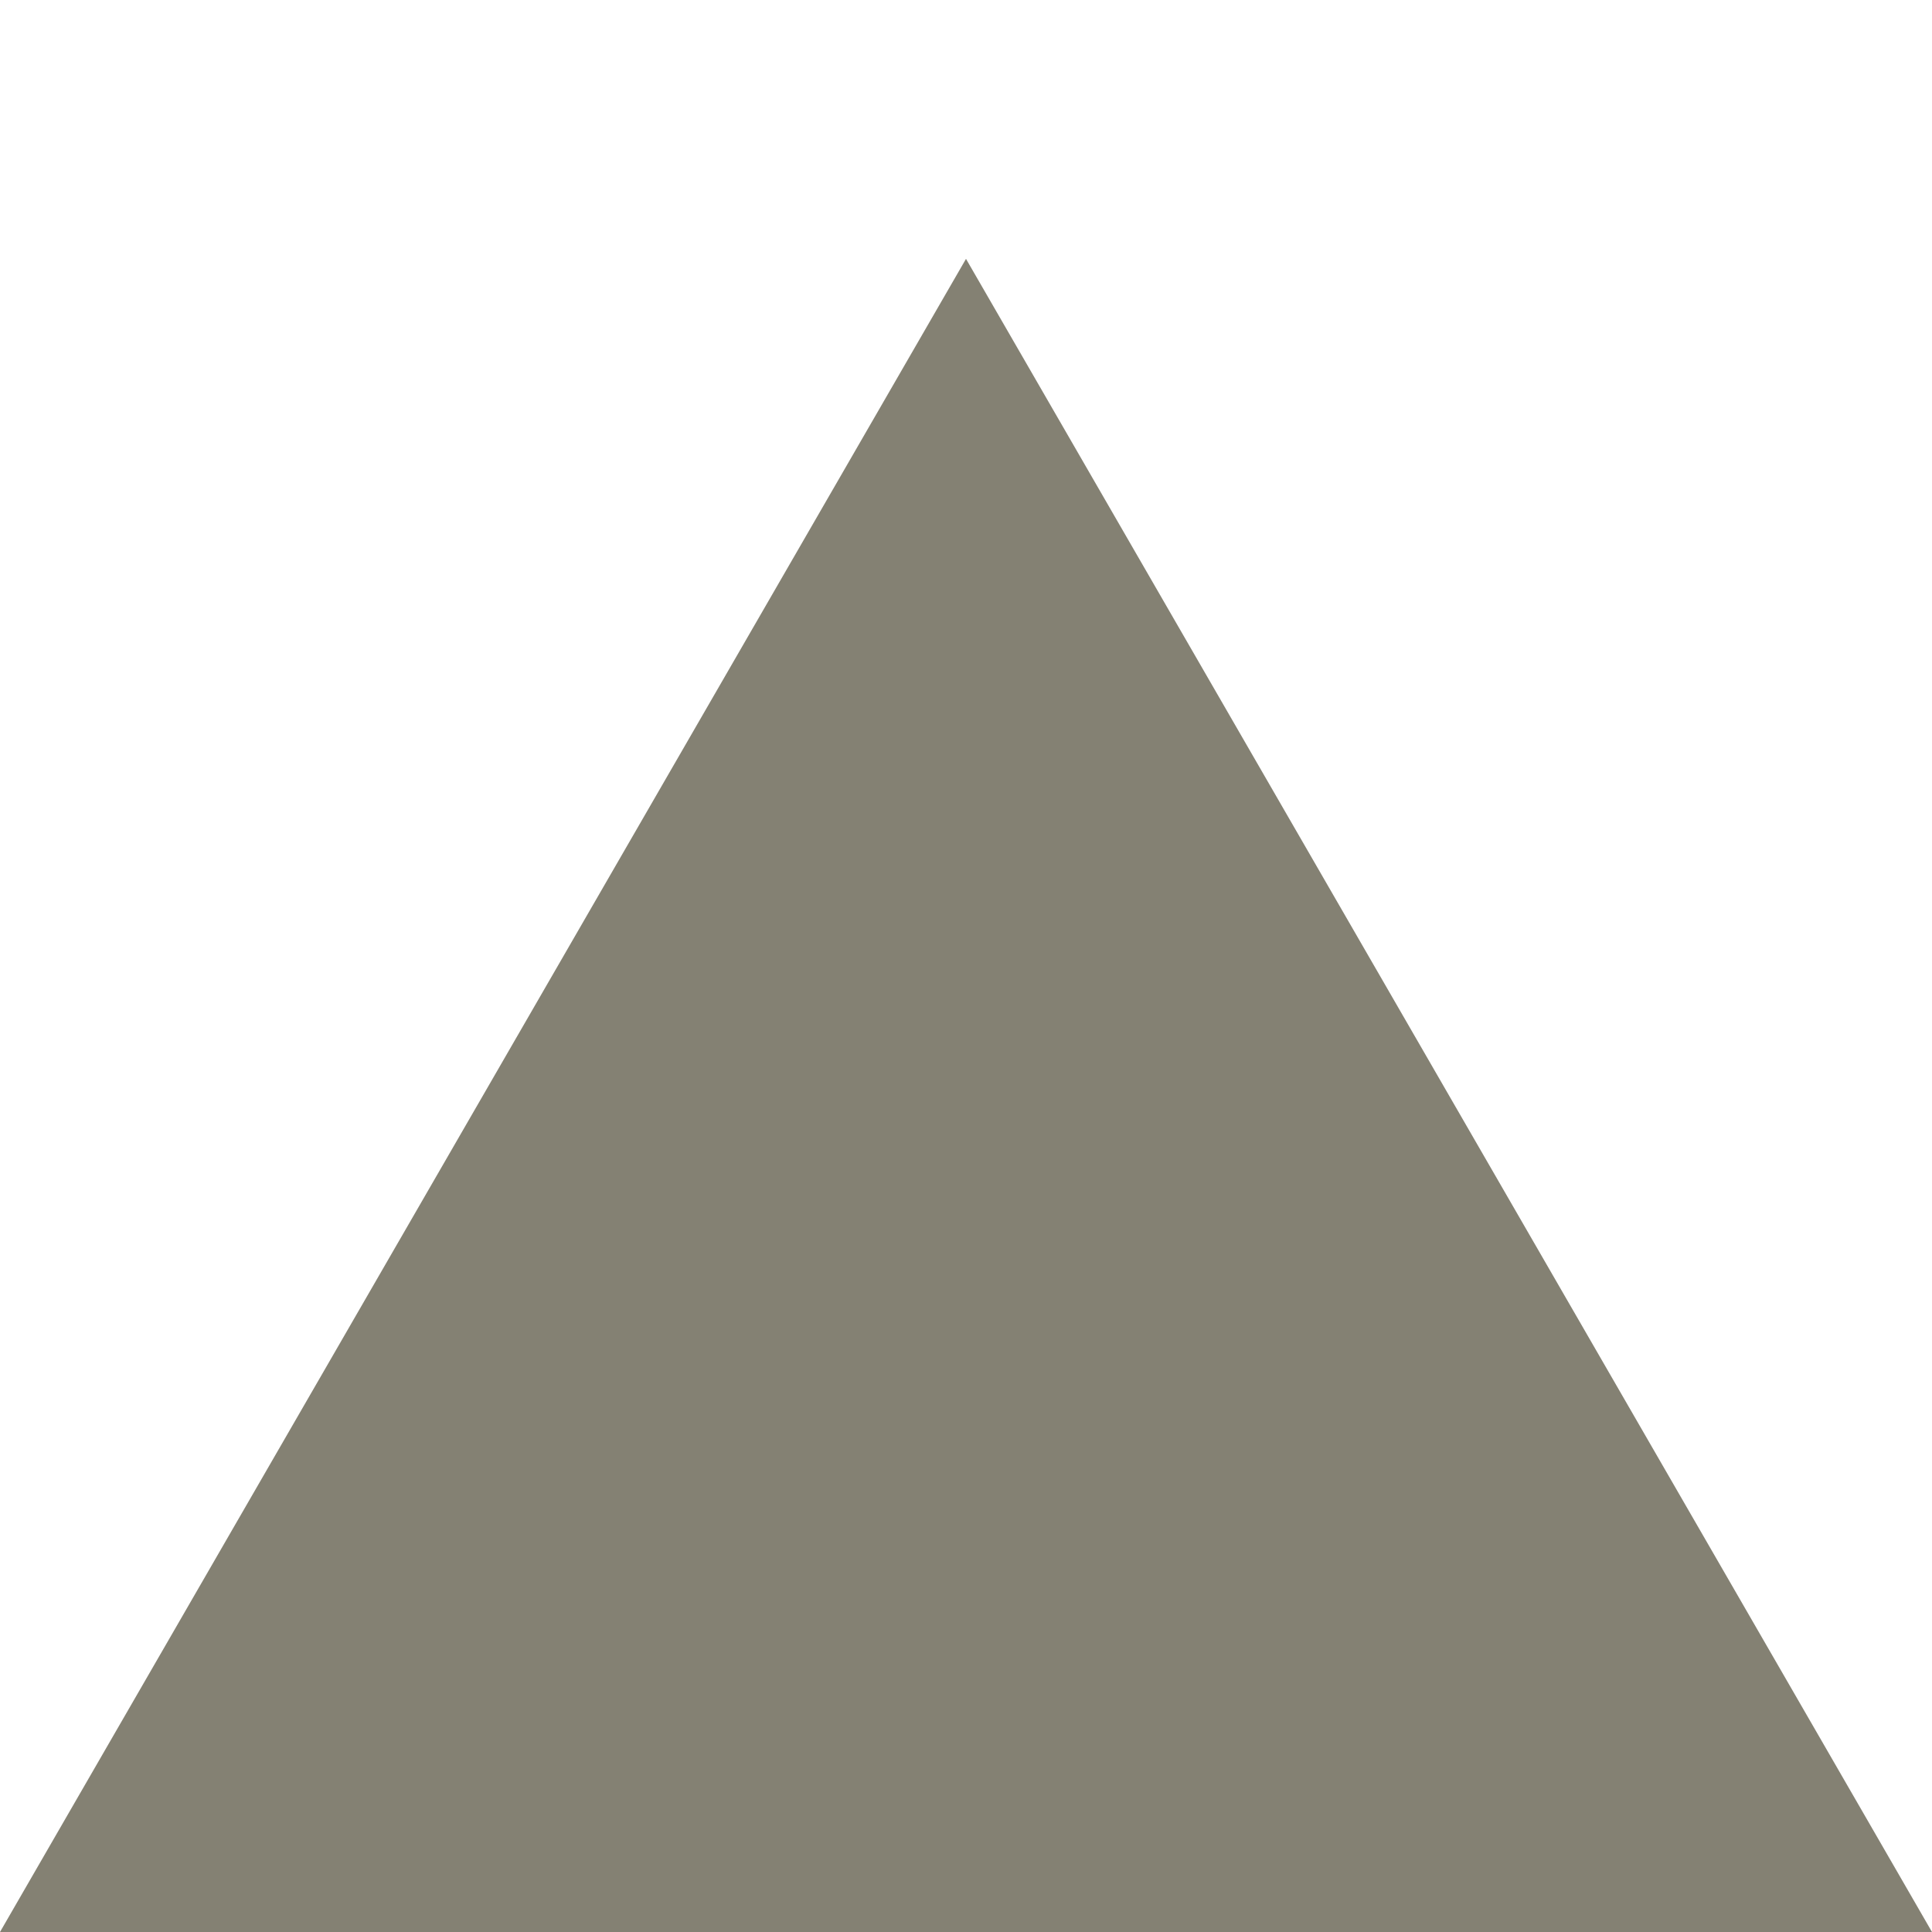
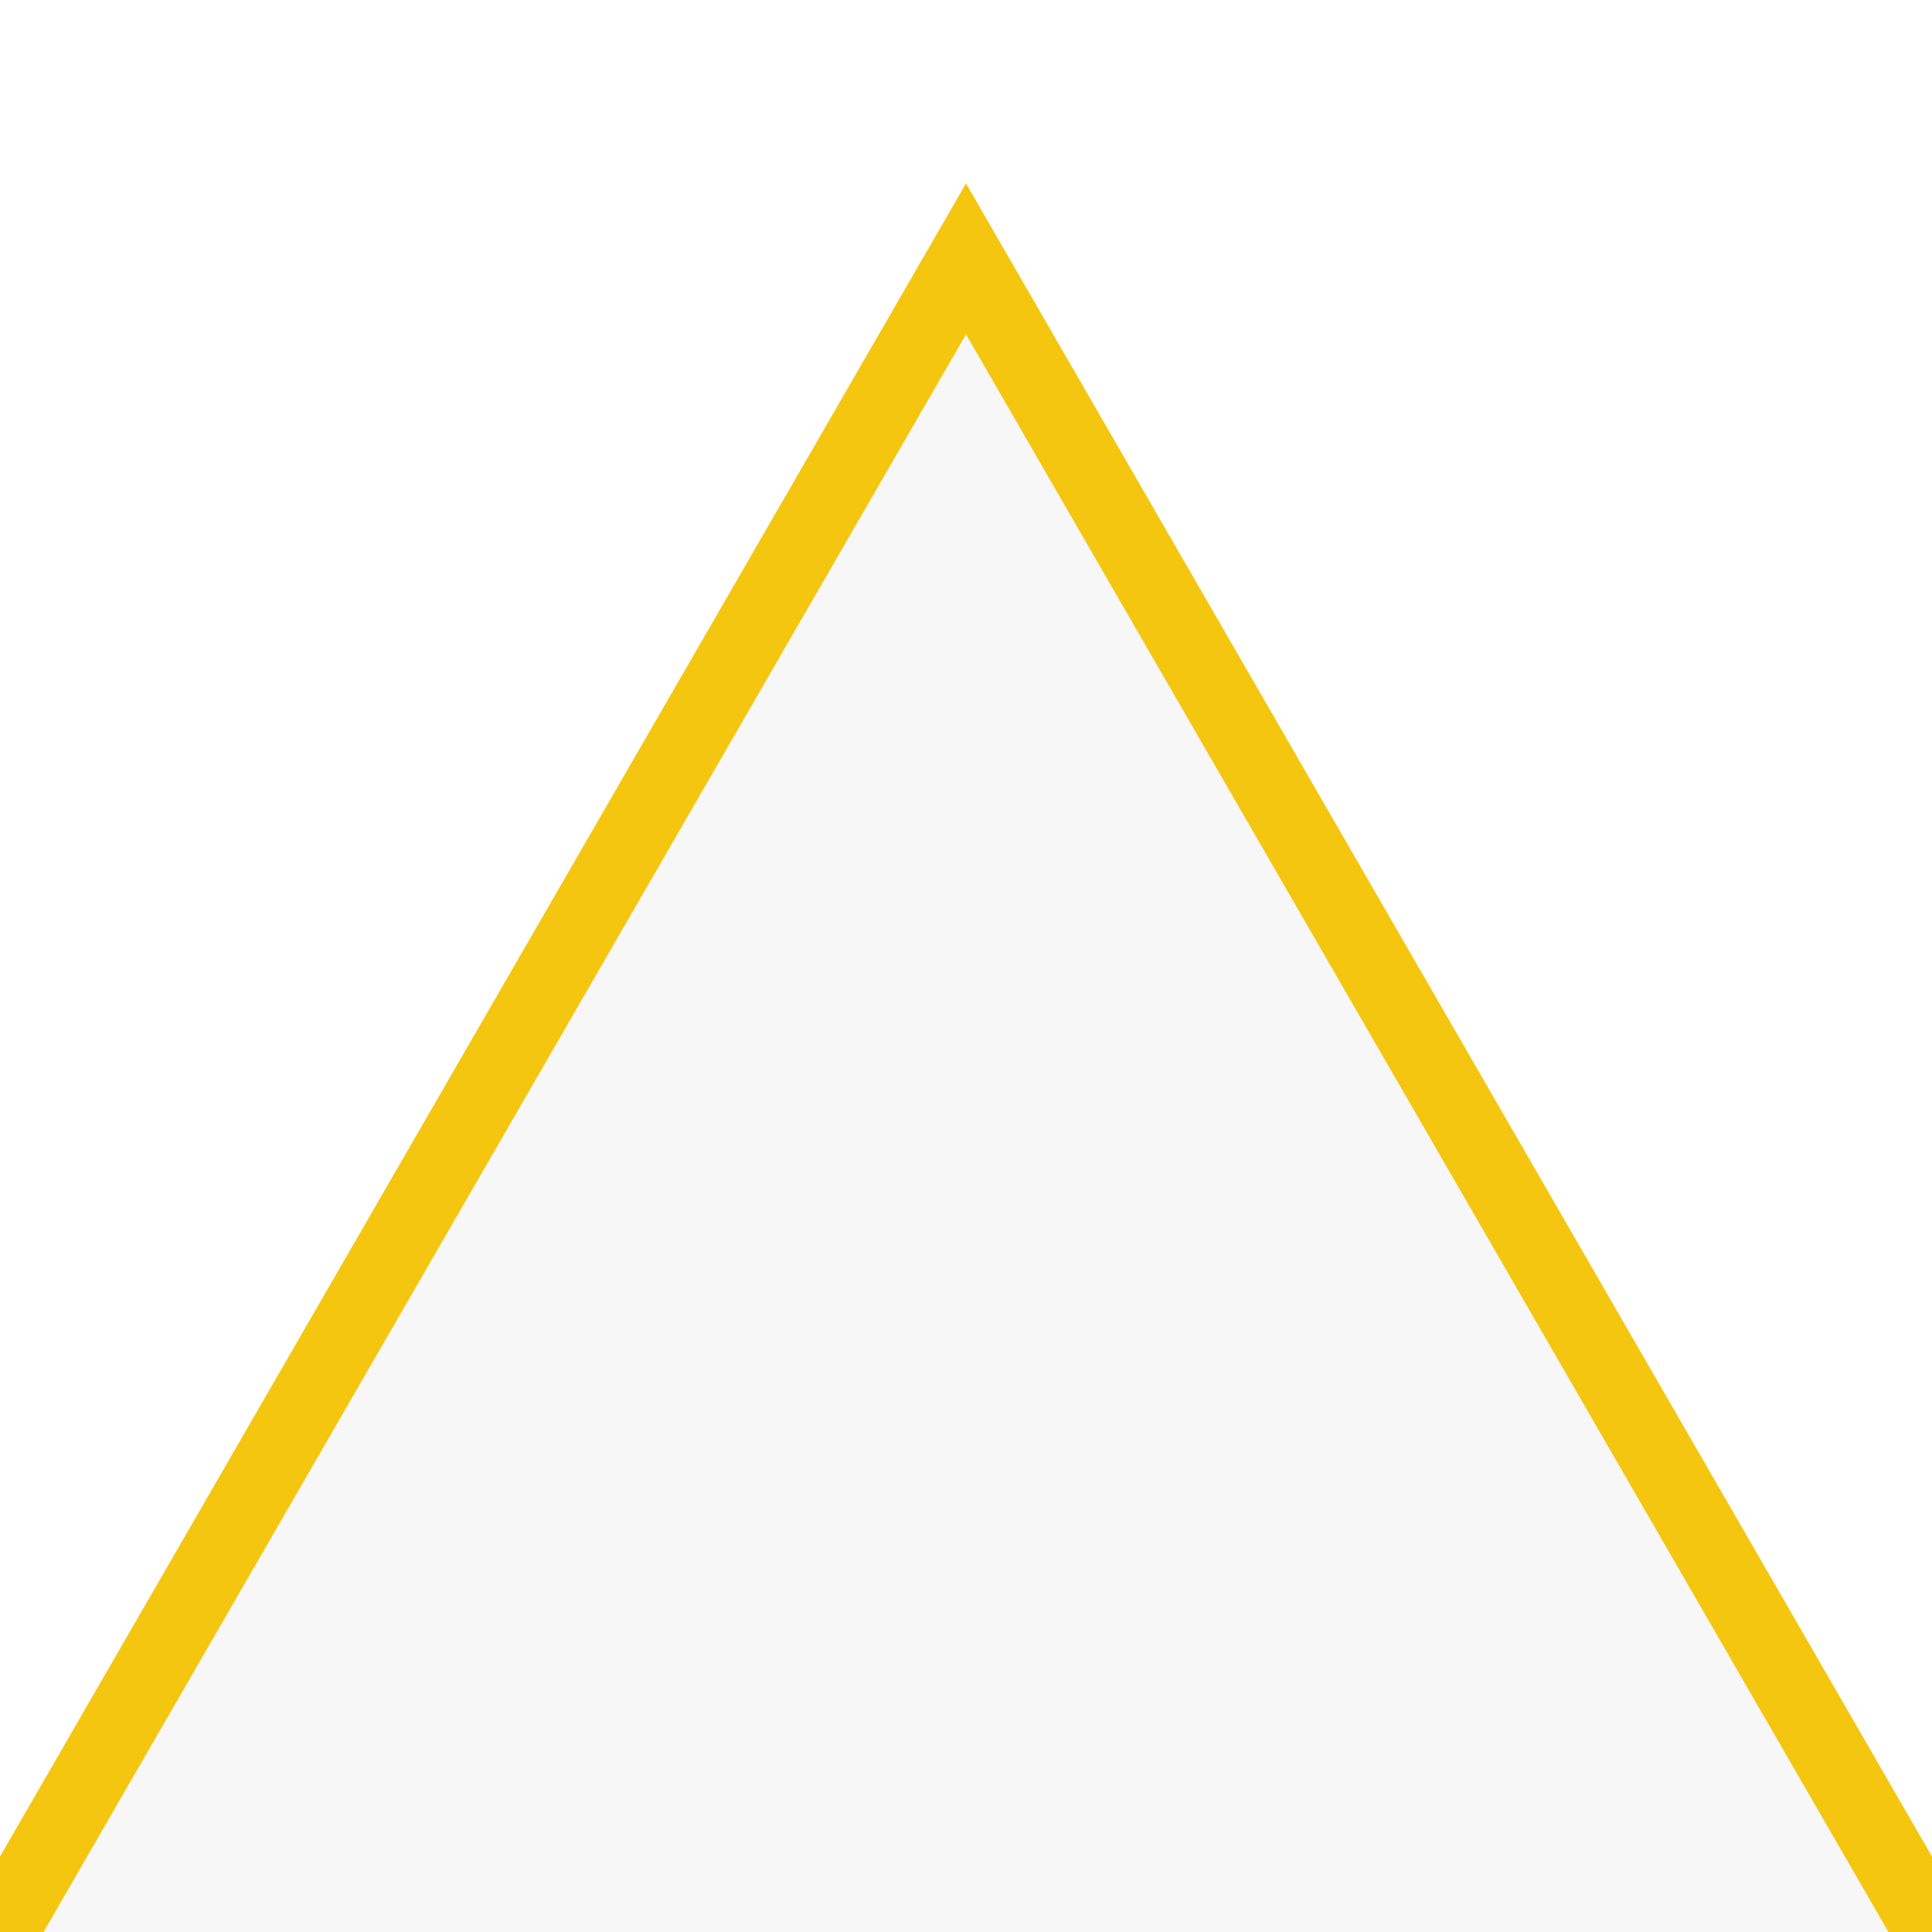
- <svg xmlns="http://www.w3.org/2000/svg" width="256" height="256" viewBox="0 0 256 256">
-   <path fill="#848173" d="M128 34.3L0 256h256L128 34.3z" />
+ <svg xmlns="http://www.w3.org/2000/svg" version="1.1" id="Layer_1" x="0px" y="0px" viewBox="0 0 256 256" style="enable-background:new 0 0 256 256;" xml:space="preserve">
+   <style type="text/css">
+ 	.st0{fill:#F7F7F7;}
+ 	.st1{fill:#F7F7F7;stroke:#F5C610;stroke-width:10;stroke-miterlimit:10;}
+ </style>
+   <path class="st0" d="M128,34.3L0,256h256L128,34.3z" />
+   <polyline class="st1" points="0,256 128,34.3 256,256 " />
</svg>
